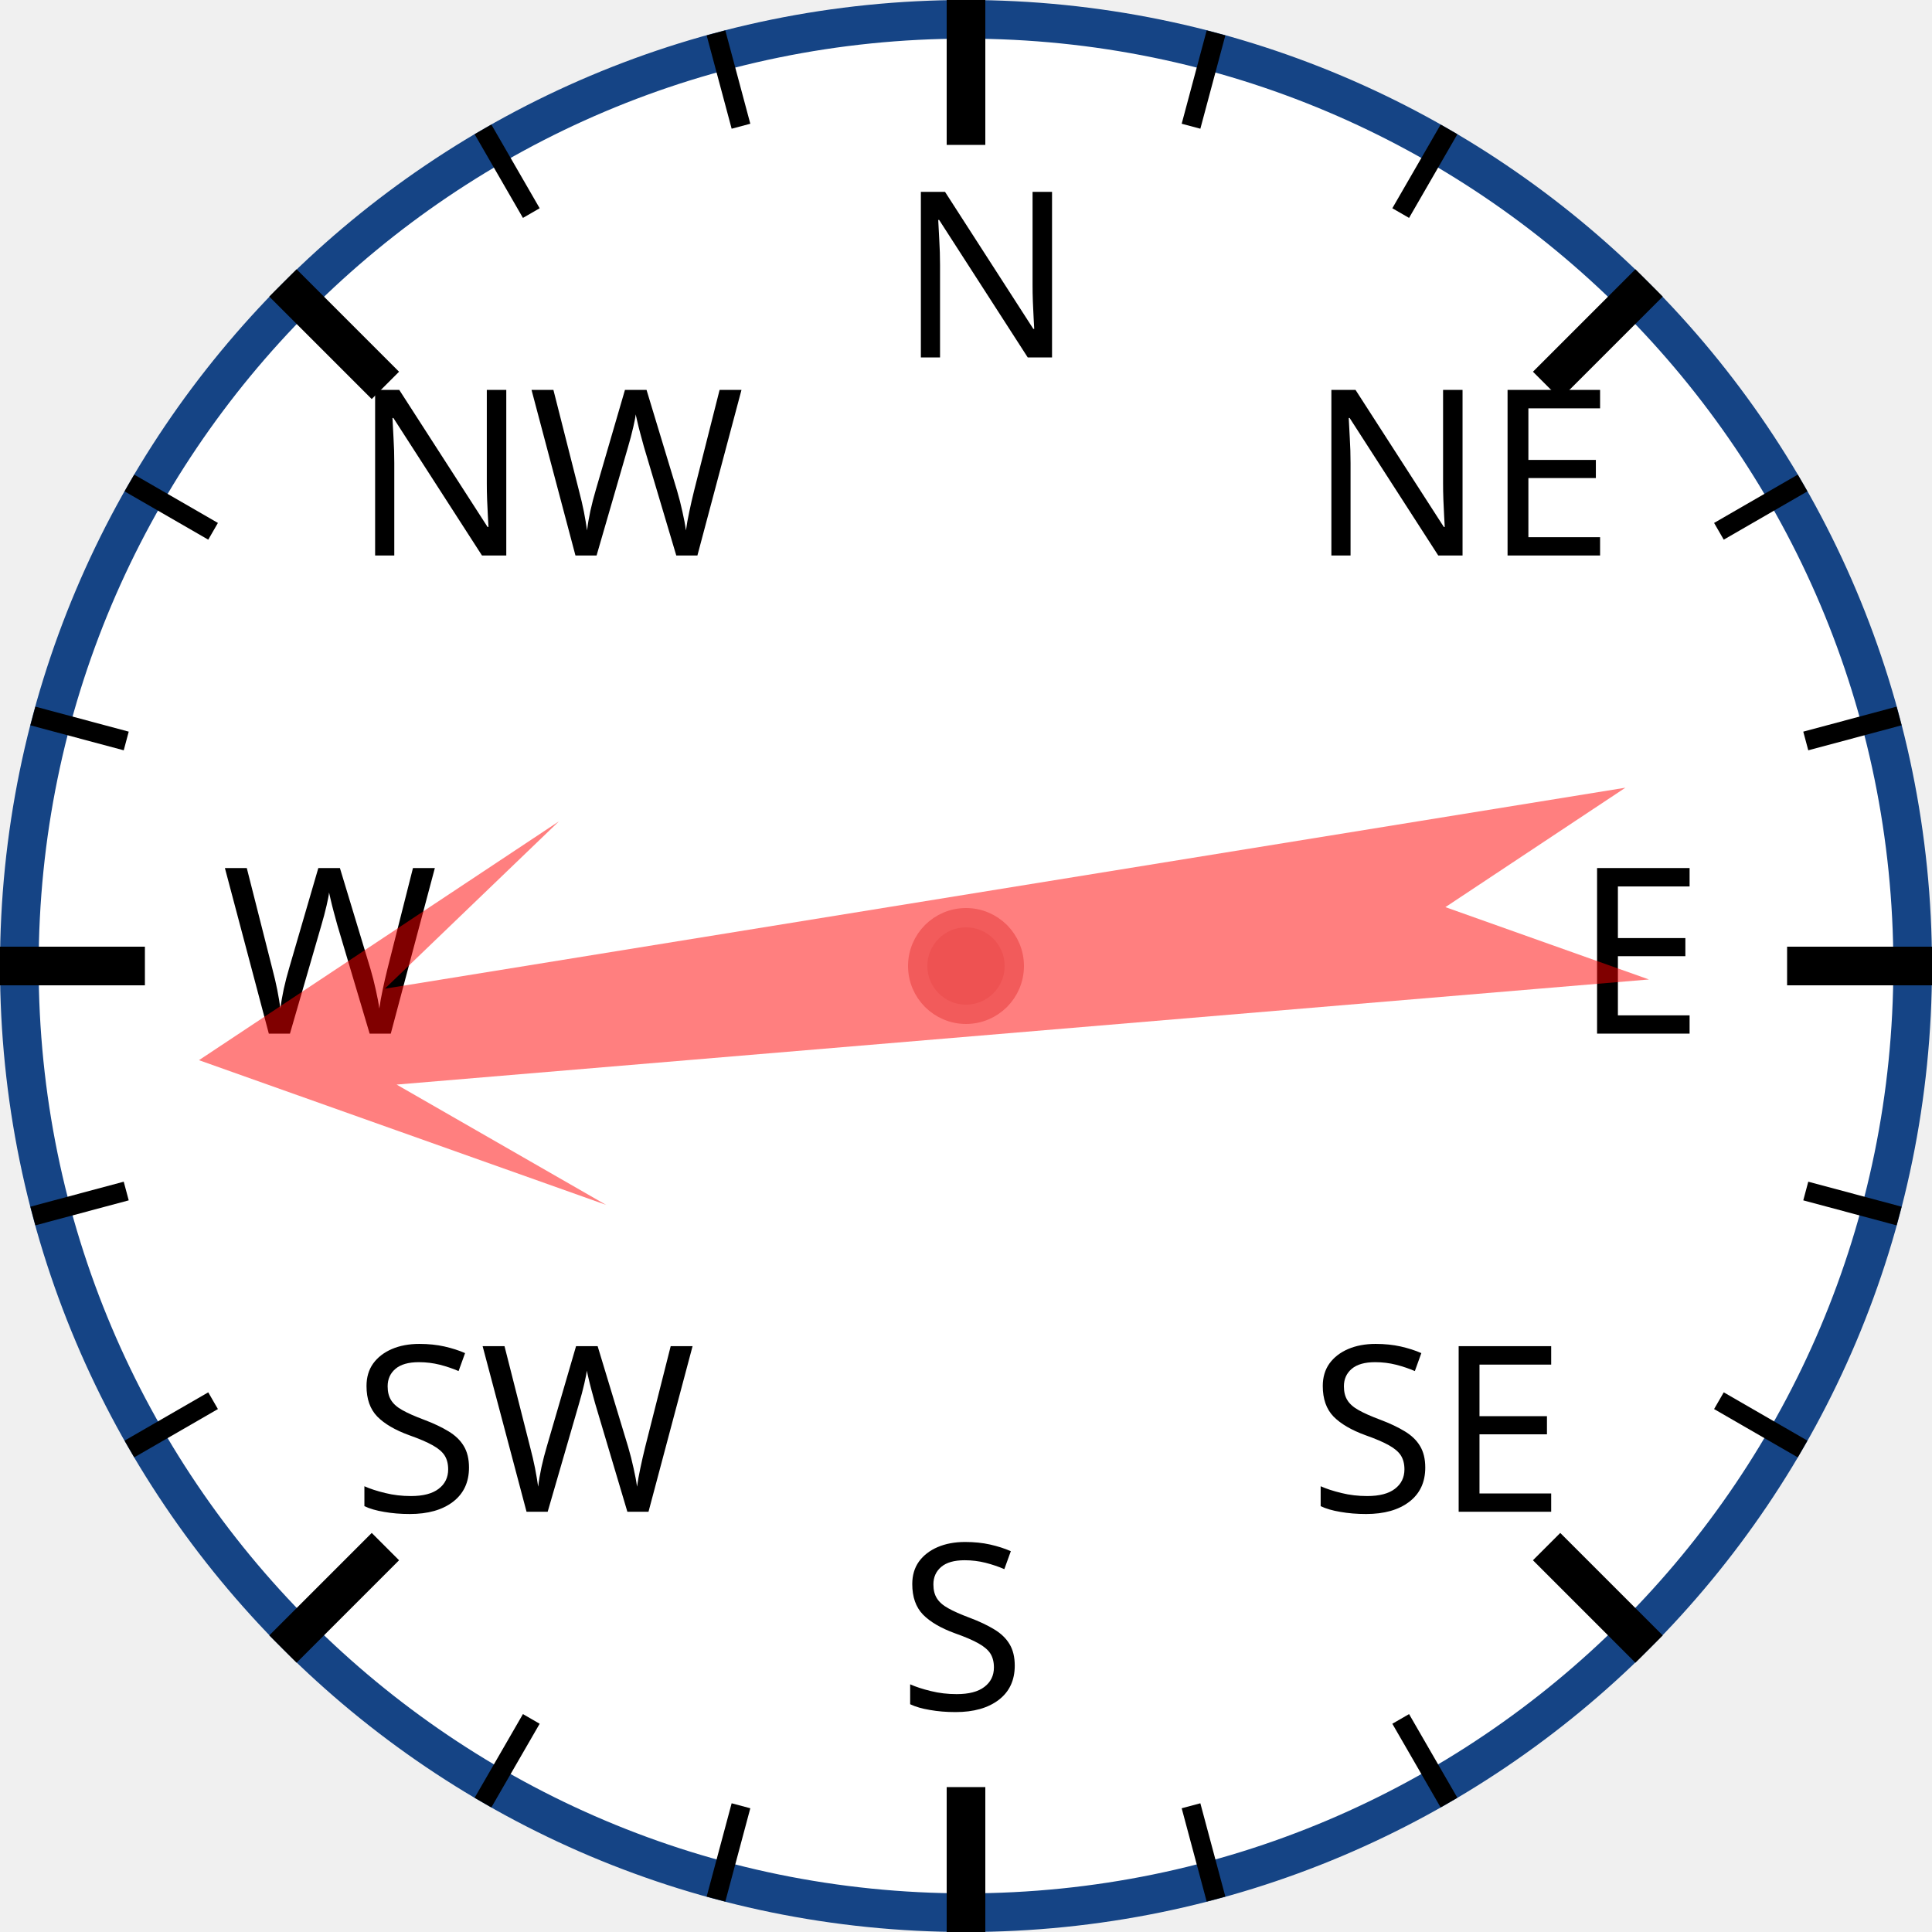
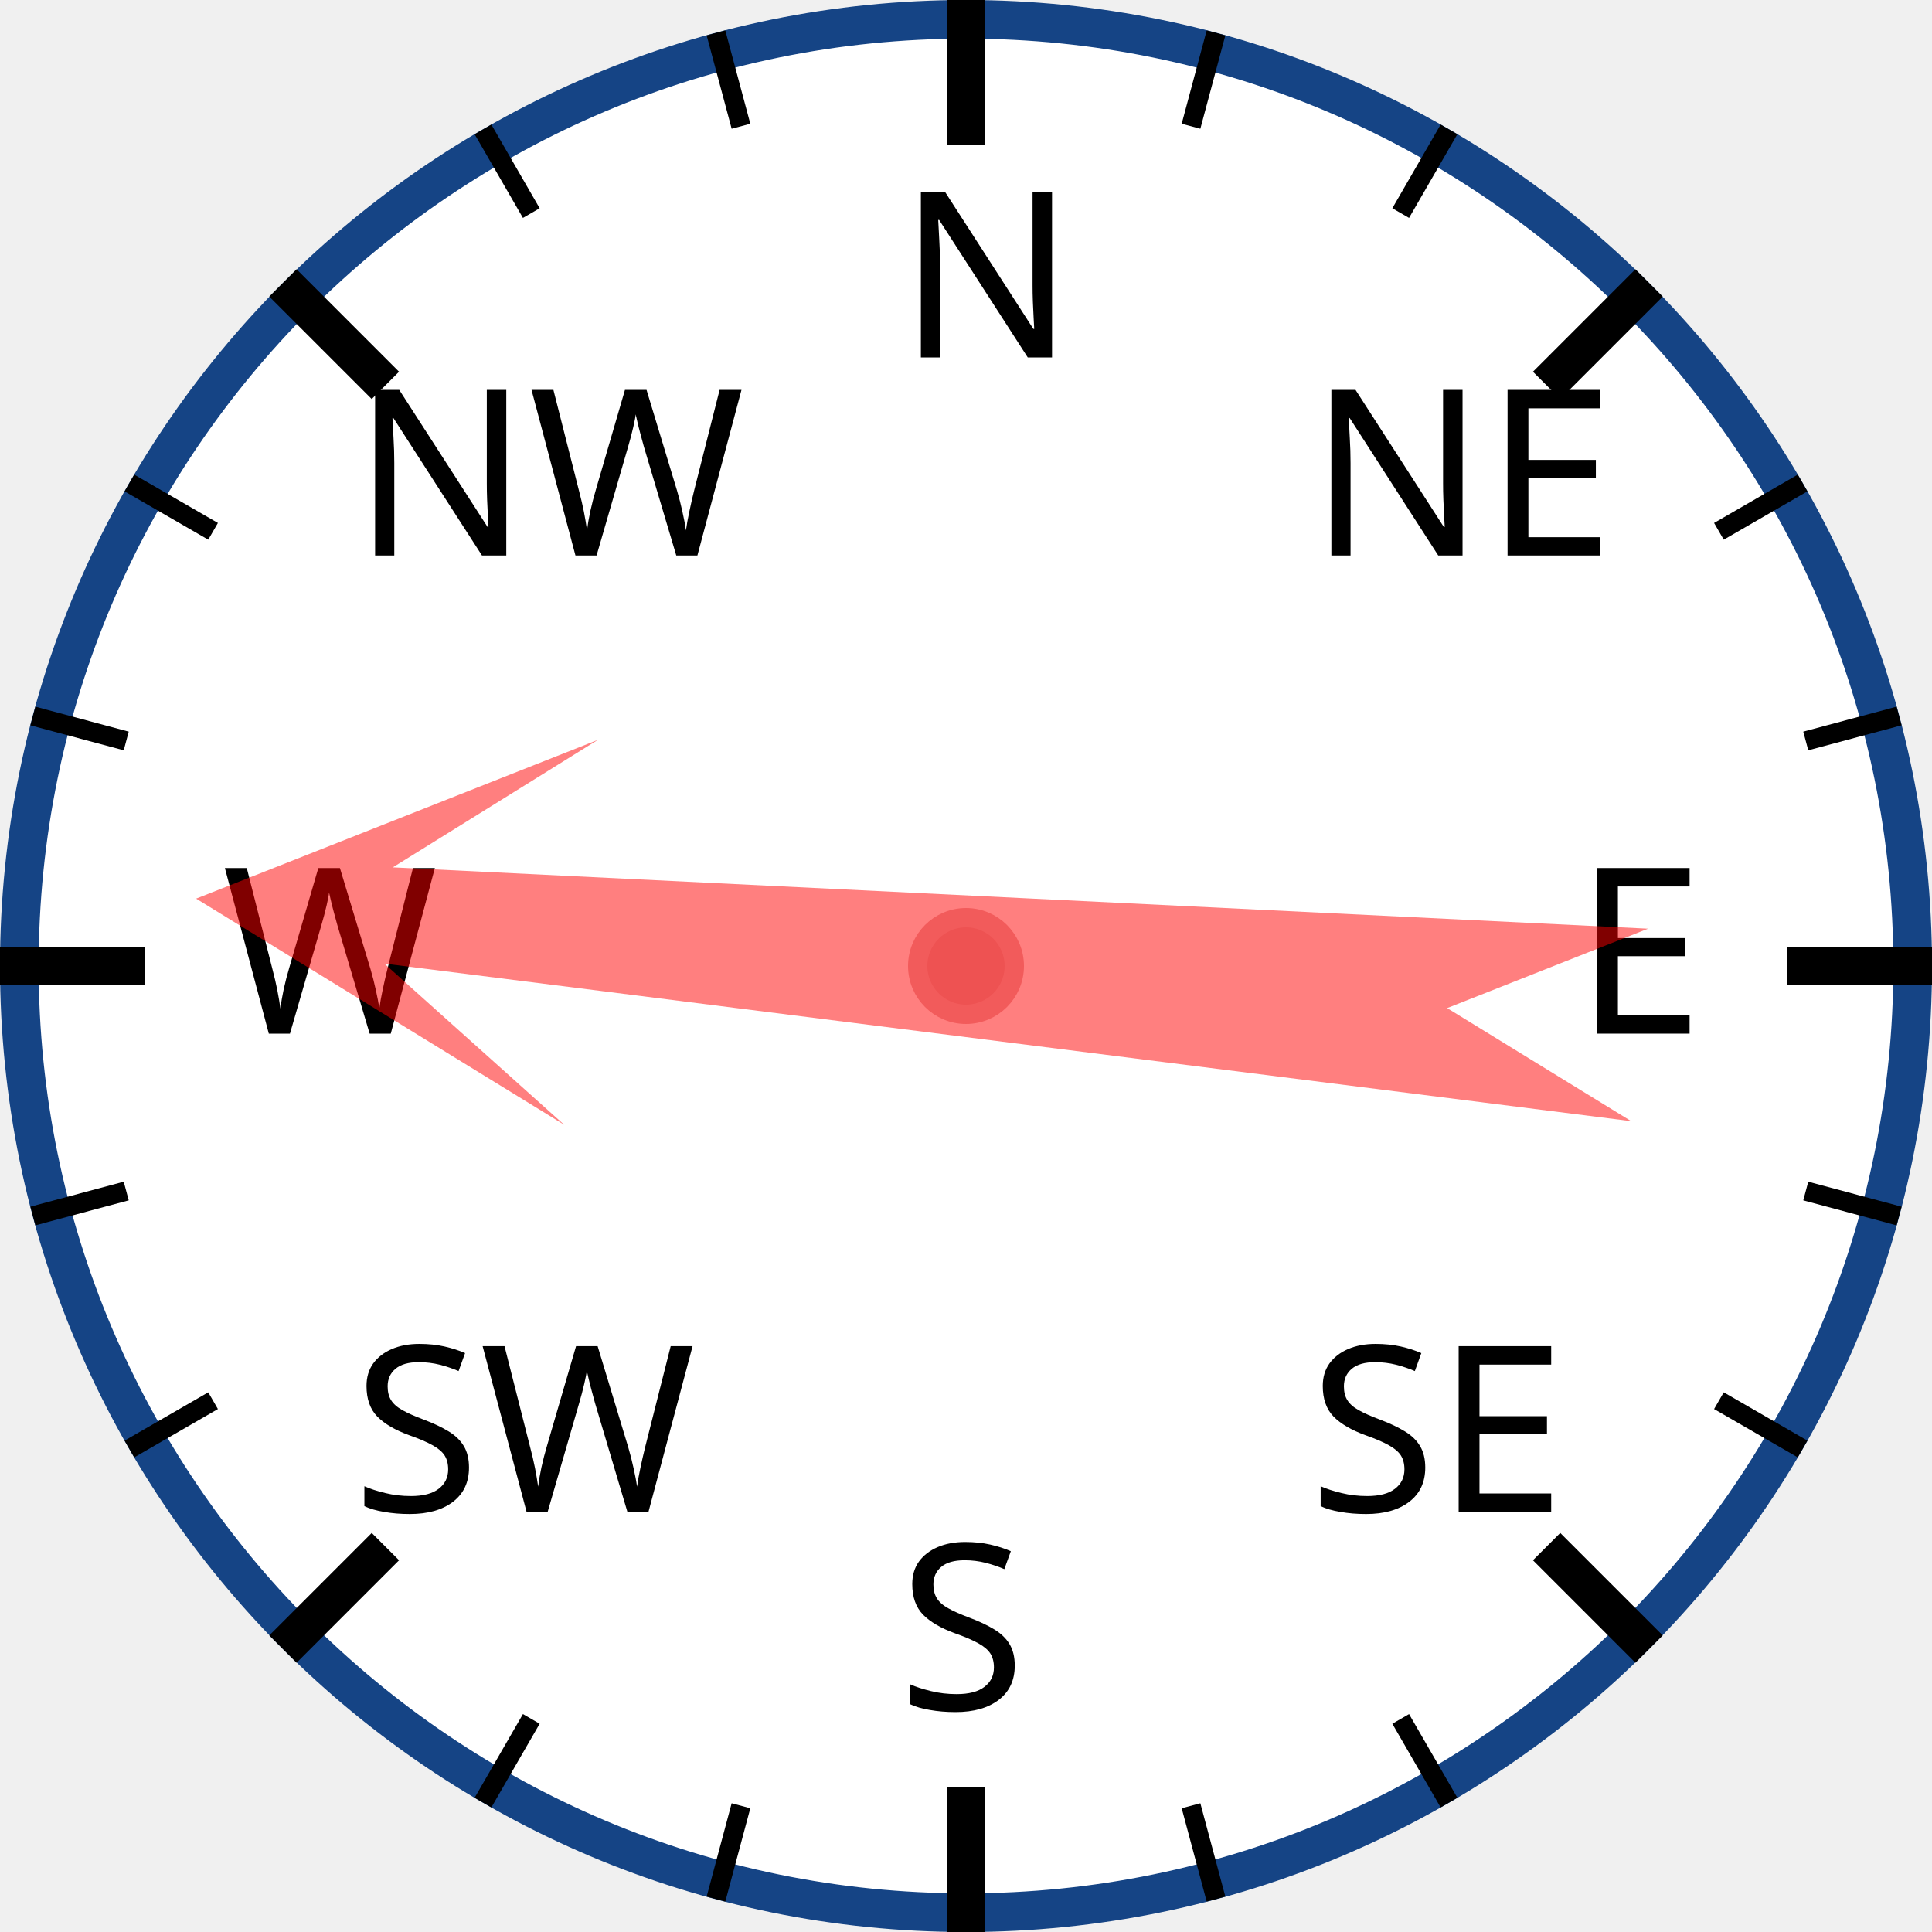
<svg xmlns="http://www.w3.org/2000/svg" width="120px" height="120px" viewBox="0 0 200 200">
  <circle cx="100" cy="100" r="98" style="fill: white; stroke: #154485; stroke-width: 4;" />
  <text x="93.0" y="37.0" style="font-family: sans-serif; font-size: 18pt;">N</text>
  <line x1="100.0" y1="0.0" x2="100.0" y2="15.0" style="stroke: black; stroke-width: 4;" />
  <line x1="74.118" y1="3.407" x2="76.706" y2="13.067" style="stroke: black; stroke-width: 2;" />
  <line x1="50" y1="13.397" x2="55" y2="22.058" style="stroke: black; stroke-width: 2;" />
  <text x="36.503" y="57.503" style="font-family: sans-serif; font-size: 18pt;">NW</text>
  <line x1="29.289" y1="29.289" x2="39.896" y2="39.896" style="stroke: black; stroke-width: 4;" />
  <line x1="13.397" y1="50" x2="22.058" y2="55" style="stroke: black; stroke-width: 2;" />
  <line x1="3.407" y1="74.118" x2="13.067" y2="76.706" style="stroke: black; stroke-width: 2;" />
  <text x="23.0" y="107.0" style="font-family: sans-serif; font-size: 18pt;">W</text>
  <line x1="0.0" y1="100.0" x2="15.0" y2="100.0" style="stroke: black; stroke-width: 4;" />
  <line x1="3.407" y1="125.882" x2="13.067" y2="123.294" style="stroke: black; stroke-width: 2;" />
  <line x1="13.397" y1="150" x2="22.058" y2="145" style="stroke: black; stroke-width: 2;" />
  <text x="36.503" y="156.497" style="font-family: sans-serif; font-size: 18pt;">SW</text>
  <line x1="29.289" y1="170.711" x2="39.896" y2="160.104" style="stroke: black; stroke-width: 4;" />
  <line x1="50" y1="186.603" x2="55" y2="177.942" style="stroke: black; stroke-width: 2;" />
  <line x1="74.118" y1="196.593" x2="76.706" y2="186.933" style="stroke: black; stroke-width: 2;" />
  <text x="93" y="177.0" style="font-family: sans-serif; font-size: 18pt;">S</text>
  <line x1="100" y1="200.0" x2="100" y2="185.0" style="stroke: black; stroke-width: 4;" />
  <line x1="125.882" y1="196.593" x2="123.294" y2="186.933" style="stroke: black; stroke-width: 2;" />
  <line x1="150.0" y1="186.603" x2="145.0" y2="177.942" style="stroke: black; stroke-width: 2;" />
  <text x="135.497" y="156.497" style="font-family: sans-serif; font-size: 18pt;">SE</text>
  <line x1="170.711" y1="170.711" x2="160.104" y2="160.104" style="stroke: black; stroke-width: 4;" />
  <line x1="186.603" y1="150" x2="177.942" y2="145" style="stroke: black; stroke-width: 2;" />
  <line x1="196.593" y1="125.882" x2="186.933" y2="123.294" style="stroke: black; stroke-width: 2;" />
  <text x="163.0" y="107" style="font-family: sans-serif; font-size: 18pt;">E</text>
  <line x1="200.0" y1="100" x2="185.0" y2="100" style="stroke: black; stroke-width: 4;" />
  <line x1="196.593" y1="74.118" x2="186.933" y2="76.706" style="stroke: black; stroke-width: 2;" />
  <line x1="186.603" y1="50" x2="177.942" y2="55" style="stroke: black; stroke-width: 2;" />
  <text x="135.497" y="57.503" style="font-family: sans-serif; font-size: 18pt;">NE</text>
  <line x1="170.711" y1="29.289" x2="160.104" y2="39.896" style="stroke: black; stroke-width: 4;" />
  <line x1="150" y1="13.397" x2="145" y2="22.058" style="stroke: black; stroke-width: 2;" />
  <line x1="125.882" y1="3.407" x2="123.294" y2="13.067" style="stroke: black; stroke-width: 2;" />
-   <polygon points="100 20 120 60 105 40 110 170 100 150 90 170 95 40 80 60" style="fill: red; fill-opacity: 0.5;" transform="rotate(263,100,100)" />
+   <polygon points="100 20 120 60 105 40 110 170 100 150 90 170 95 40 80 60" style="fill: red; fill-opacity: 0.5;" transform="rotate(275,100,100)" />
  <circle cx="100" cy="100" r="5" style="fill: #EE5252; stroke: #F25B5B; stroke-width: 2;" />
</svg>
